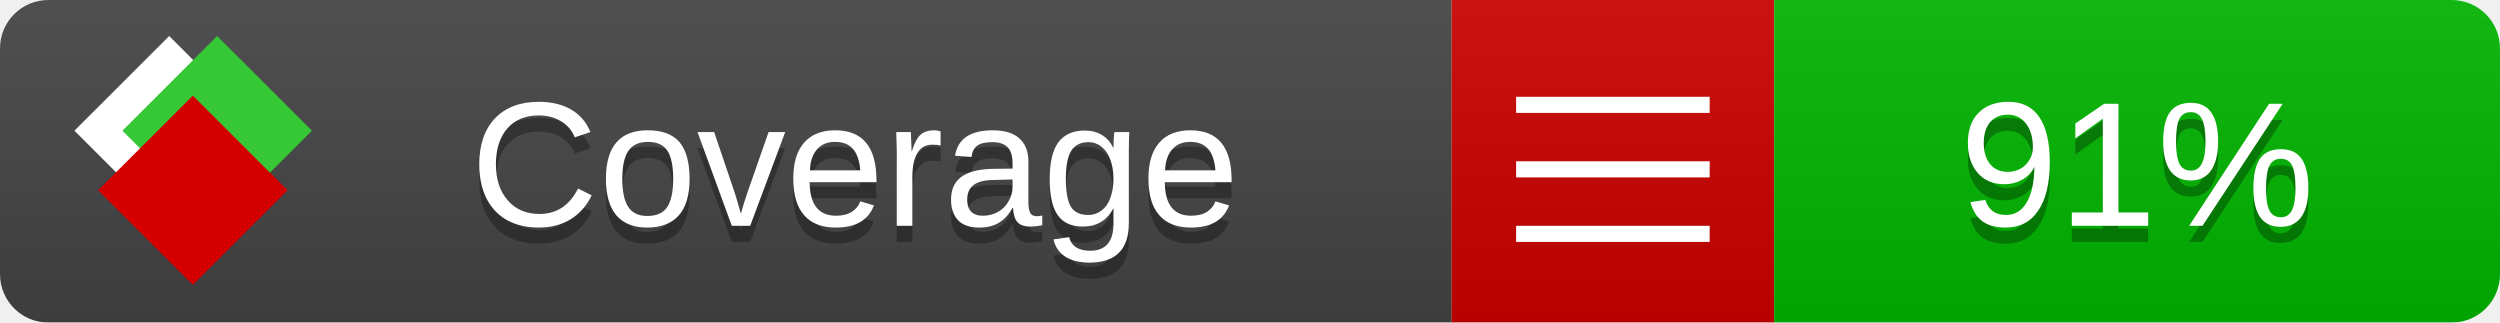
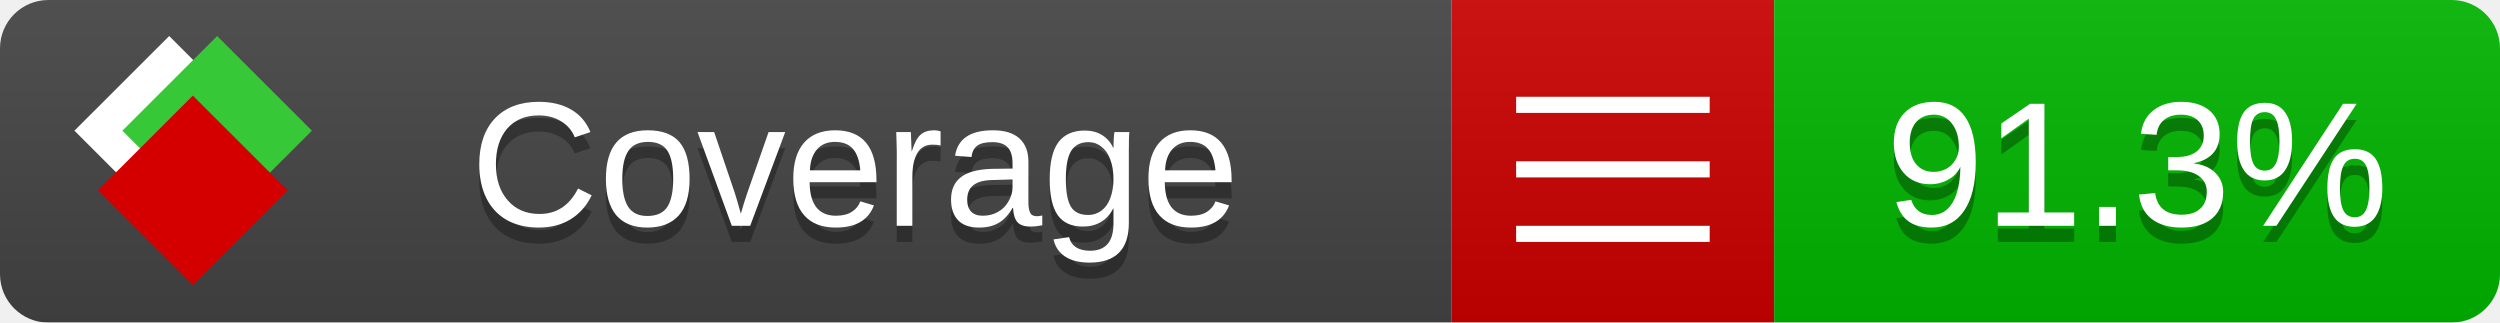
<svg xmlns="http://www.w3.org/2000/svg" xmlns:xlink="http://www.w3.org/1999/xlink" width="155" height="20">
  <style type="text/css">
          
            @keyframes fade1 {
                0% { visibility: visible; opacity: 1; }
               23% { visibility: visible; opacity: 1; }
               25% { visibility: hidden; opacity: 0; }
               48% { visibility: hidden; opacity: 0; }
               50% { visibility: hidden; opacity: 0; }
               73% { visibility: hidden; opacity: 0; }
               75% { visibility: hidden; opacity: 0; }
               98% { visibility: hidden; opacity: 0; }
              100% { visibility: visible; opacity: 1; }
            }
            @keyframes fade2 {
                0% { visibility: hidden; opacity: 0; }
               23% { visibility: hidden; opacity: 0; }
               25% { visibility: visible; opacity: 1; }
               48% { visibility: visible; opacity: 1; }
               50% { visibility: hidden; opacity: 0; }
               73% { visibility: hidden; opacity: 0; }
               75% { visibility: hidden; opacity: 0; }
               98% { visibility: hidden; opacity: 0; }
              100% { visibility: hidden; opacity: 0; }
            }
            @keyframes fade3 {
                0% { visibility: hidden; opacity: 0; }
               23% { visibility: hidden; opacity: 0; }
               25% { visibility: hidden; opacity: 0; }
               48% { visibility: hidden; opacity: 0; }
               50% { visibility: visible; opacity: 1; }
               73% { visibility: visible; opacity: 1; }
               75% { visibility: hidden; opacity: 0; }
               98% { visibility: hidden; opacity: 0; }
              100% { visibility: hidden; opacity: 0; }
            }
            @keyframes fade4 {
                0% { visibility: hidden; opacity: 0; }
               23% { visibility: hidden; opacity: 0; }
               25% { visibility: hidden; opacity: 0; }
               48% { visibility: hidden; opacity: 0; }
               50% { visibility: hidden; opacity: 0; }
               73% { visibility: hidden; opacity: 0; }
               75% { visibility: visible; opacity: 1; }
               98% { visibility: visible; opacity: 1; }
              100% { visibility: hidden; opacity: 0; }
            }
            .linecoverage {
                animation-duration: 15s;
                animation-name: fade1;
                animation-iteration-count: infinite;
            }
            .branchcoverage {
                animation-duration: 15s;
                animation-name: fade2;
                animation-iteration-count: infinite;
            }
            .methodcoverage {
                animation-duration: 15s;
                animation-name: fade3;
                animation-iteration-count: infinite;
            }
            .fullmethodcoverage {
                animation-duration: 15s;
                animation-name: fade4;
                animation-iteration-count: infinite;
            }
          
    </style>
  <defs>
    <linearGradient id="gradient" x2="0" y2="100%">
      <stop offset="0" stop-color="#bbb" stop-opacity=".1" />
      <stop offset="1" stop-opacity=".1" />
    </linearGradient>
    <linearGradient id="c">
      <stop offset="0" stop-color="#d40000" />
      <stop offset="1" stop-color="#ff2a2a" />
    </linearGradient>
    <linearGradient id="a">
      <stop offset="0" stop-color="#e0e0de" />
      <stop offset="1" stop-color="#fff" />
    </linearGradient>
    <linearGradient id="b">
      <stop offset="0" stop-color="#37c837" />
      <stop offset="1" stop-color="#217821" />
    </linearGradient>
    <linearGradient xlink:href="#a" id="e" x1="106.44" x2="69.96" y1="-11.96" y2="-46.84" gradientTransform="matrix(-.8426 -.00045 -.00045 -.8426 -94.27 -75.82)" gradientUnits="userSpaceOnUse" />
    <linearGradient xlink:href="#b" id="f" x1="56.19" x2="77.97" y1="-23.45" y2="10.62" gradientTransform="matrix(.8426 .00045 .00045 .8426 94.27 75.82)" gradientUnits="userSpaceOnUse" />
    <linearGradient xlink:href="#c" id="g" x1="79.98" x2="132.9" y1="10.79" y2="10.79" gradientTransform="matrix(.8426 .00045 .00045 .8426 94.27 75.82)" gradientUnits="userSpaceOnUse" />
    <mask id="mask">
      <rect width="155" height="20" rx="3" fill="#fff" />
    </mask>
    <g id="icon" transform="matrix(.04486 0 0 .04481 -.48 -.63)">
      <rect width="52.92" height="52.92" x="-109.72" y="-27.13" fill="url(#e)" transform="rotate(-135)" />
      <rect width="52.92" height="52.92" x="70.19" y="-39.18" fill="url(#f)" transform="rotate(45)" />
      <rect width="52.92" height="52.92" x="80.05" y="-15.74" fill="url(#g)" transform="rotate(45)" />
    </g>
  </defs>
  <g mask="url(#mask)">
    <rect x="0" y="0" width="90" height="20" fill="#444" />
    <rect x="90" y="0" width="20" height="20" fill="#c00" />
    <rect x="110" y="0" width="45" height="20" fill="#00B600" />
    <rect x="0" y="0" width="155" height="20" fill="url(#gradient)" />
  </g>
  <g>
    <path class="" stroke="#fff" d="M94 6.5 h12 M94 10.5 h12 M94 14.5 h12" />
  </g>
  <g fill="#fff" text-anchor="middle" font-family="Verdana,Arial,Geneva,sans-serif" font-size="11">
    <a xlink:href="https://github.com/danielpalme/ReportGenerator" target="_top">
      <use xlink:href="#icon" transform="translate(3,1) scale(3.5)" />
    </a>
    <text x="53" y="15" fill="#010101" fill-opacity=".3">Coverage</text>
    <text x="53" y="14" fill="#fff">Coverage</text>
-     <text class="" x="132.5" y="15" fill="#010101" fill-opacity=".3">91%</text>
-     <text class="" x="132.5" y="14">91%</text>
+     <text class="" x="132.5" y="15" fill="#010101" fill-opacity=".3">91.3%</text>
+     <text class="" x="132.5" y="14">91.3%</text>
  </g>
  <g>
    <rect class="" x="90" y="0" width="65" height="20" fill-opacity="0" />
  </g>
</svg>
